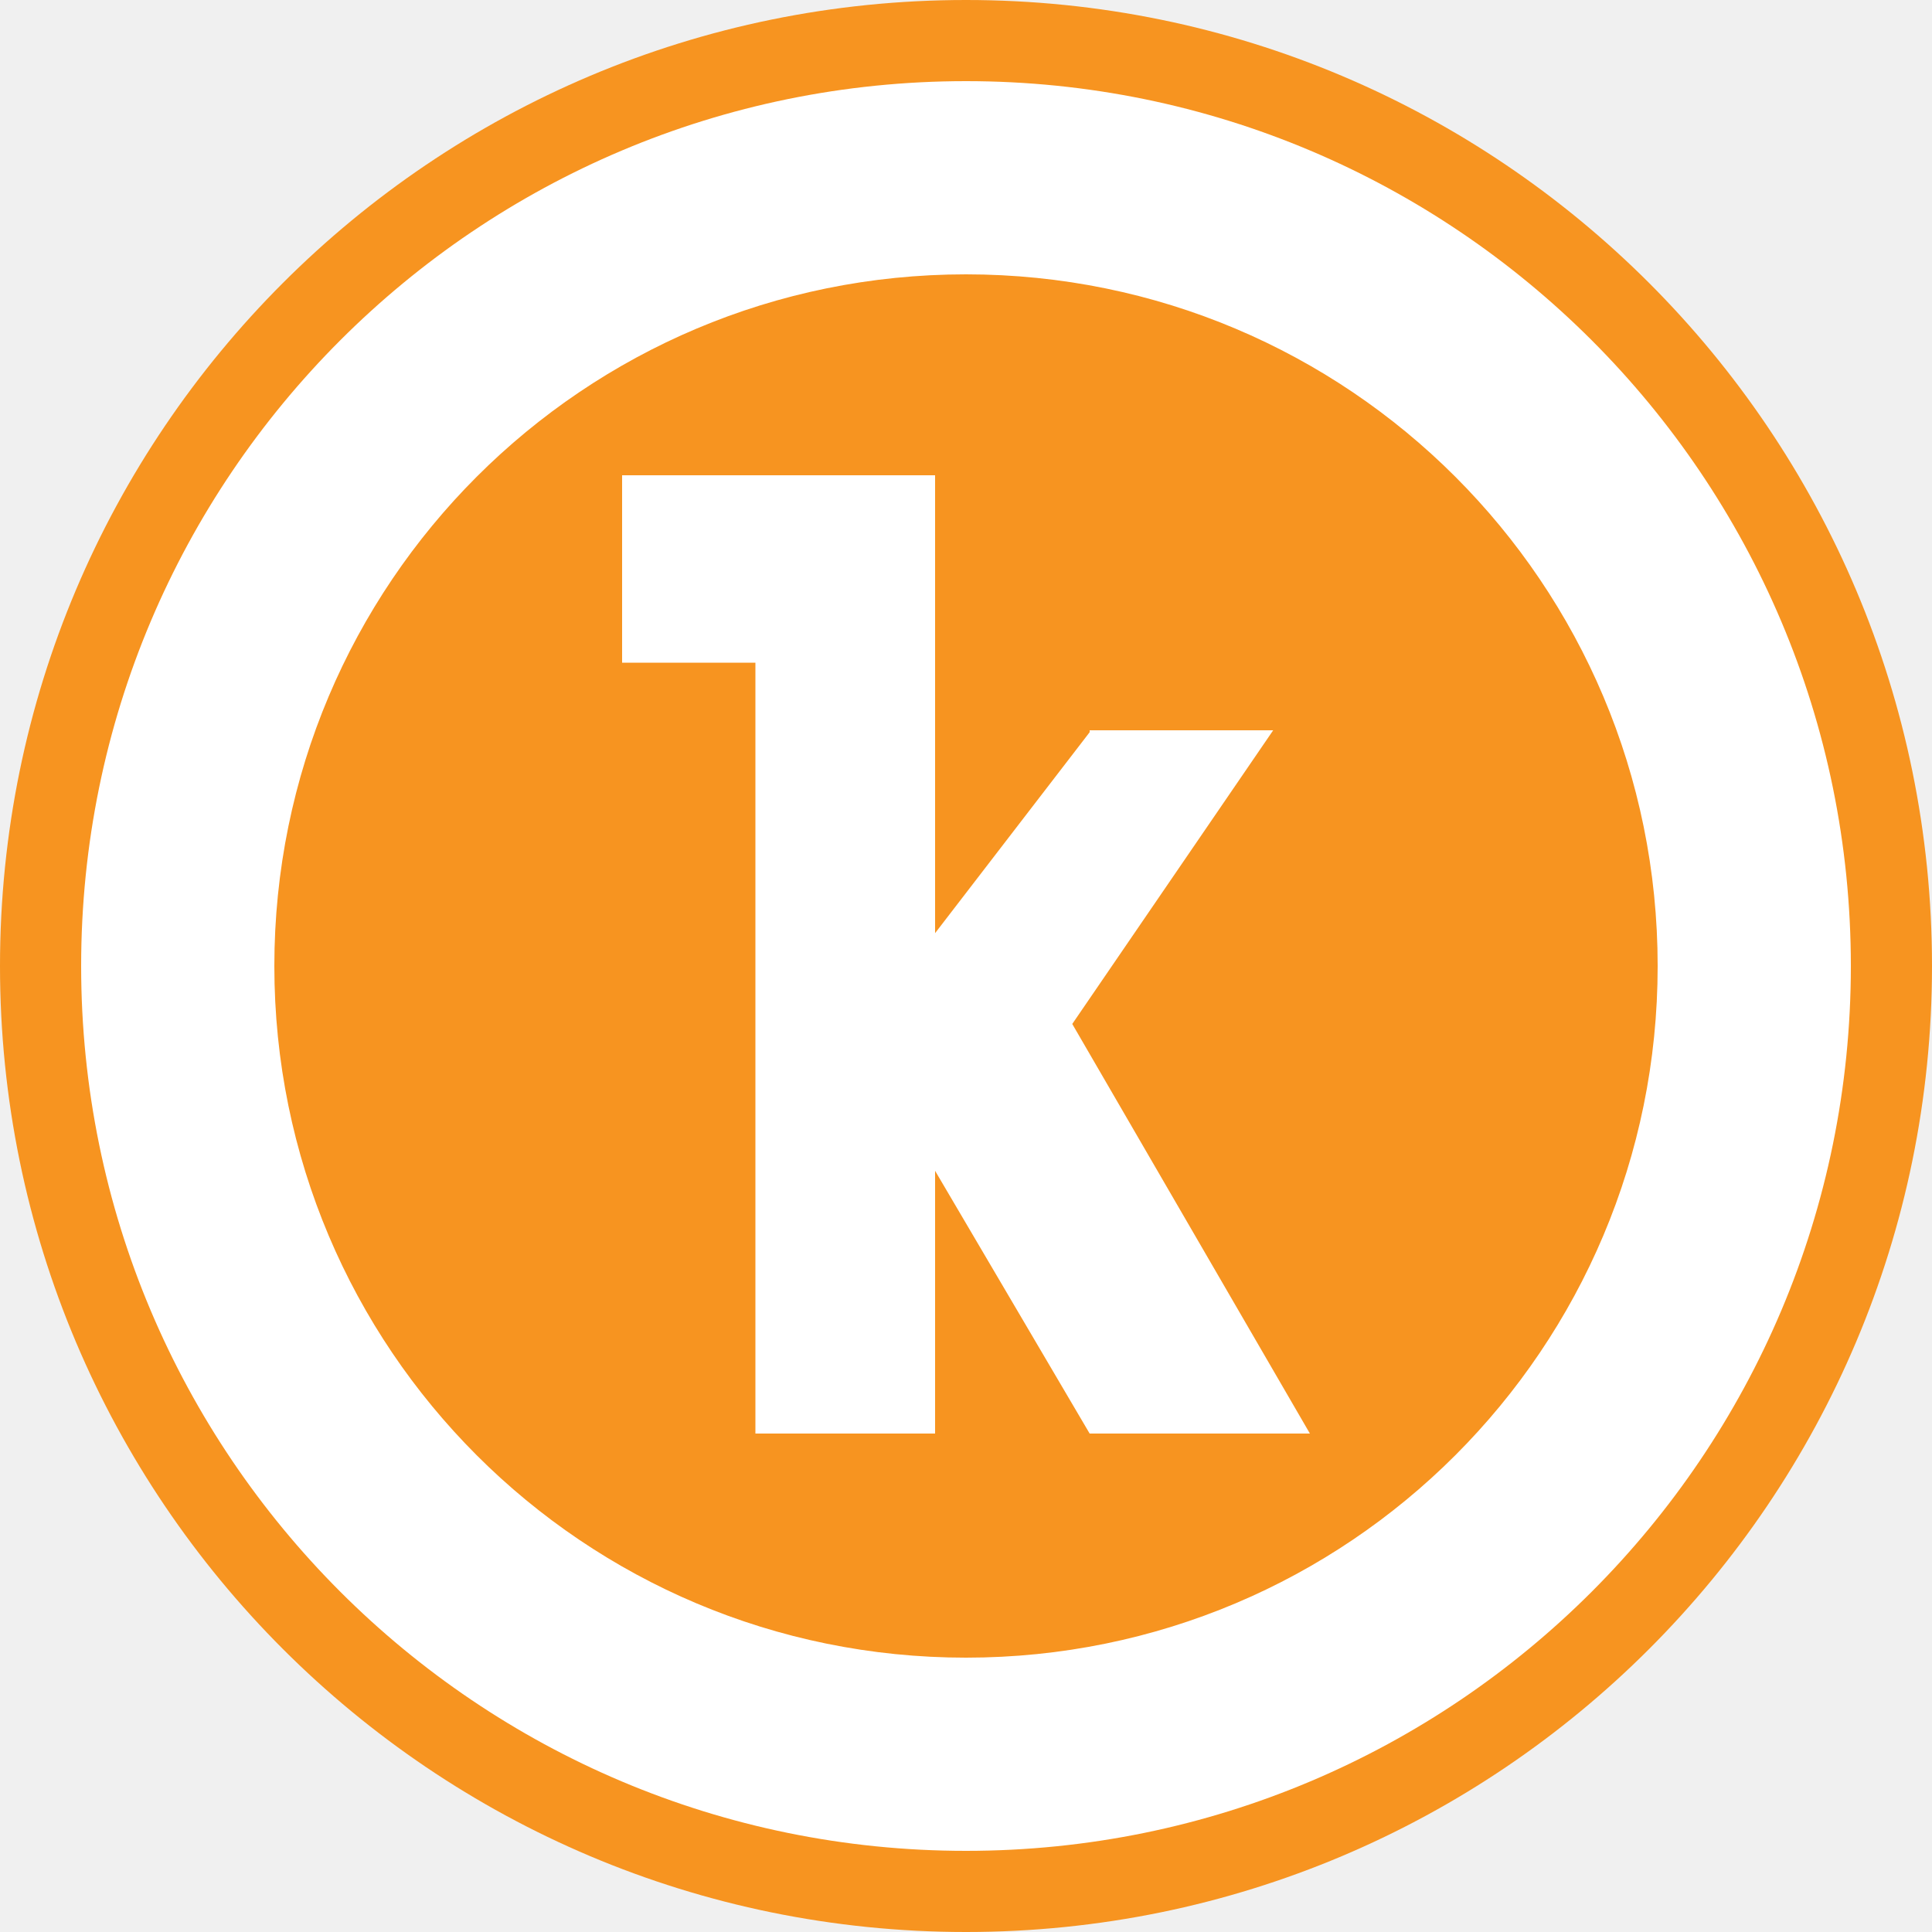
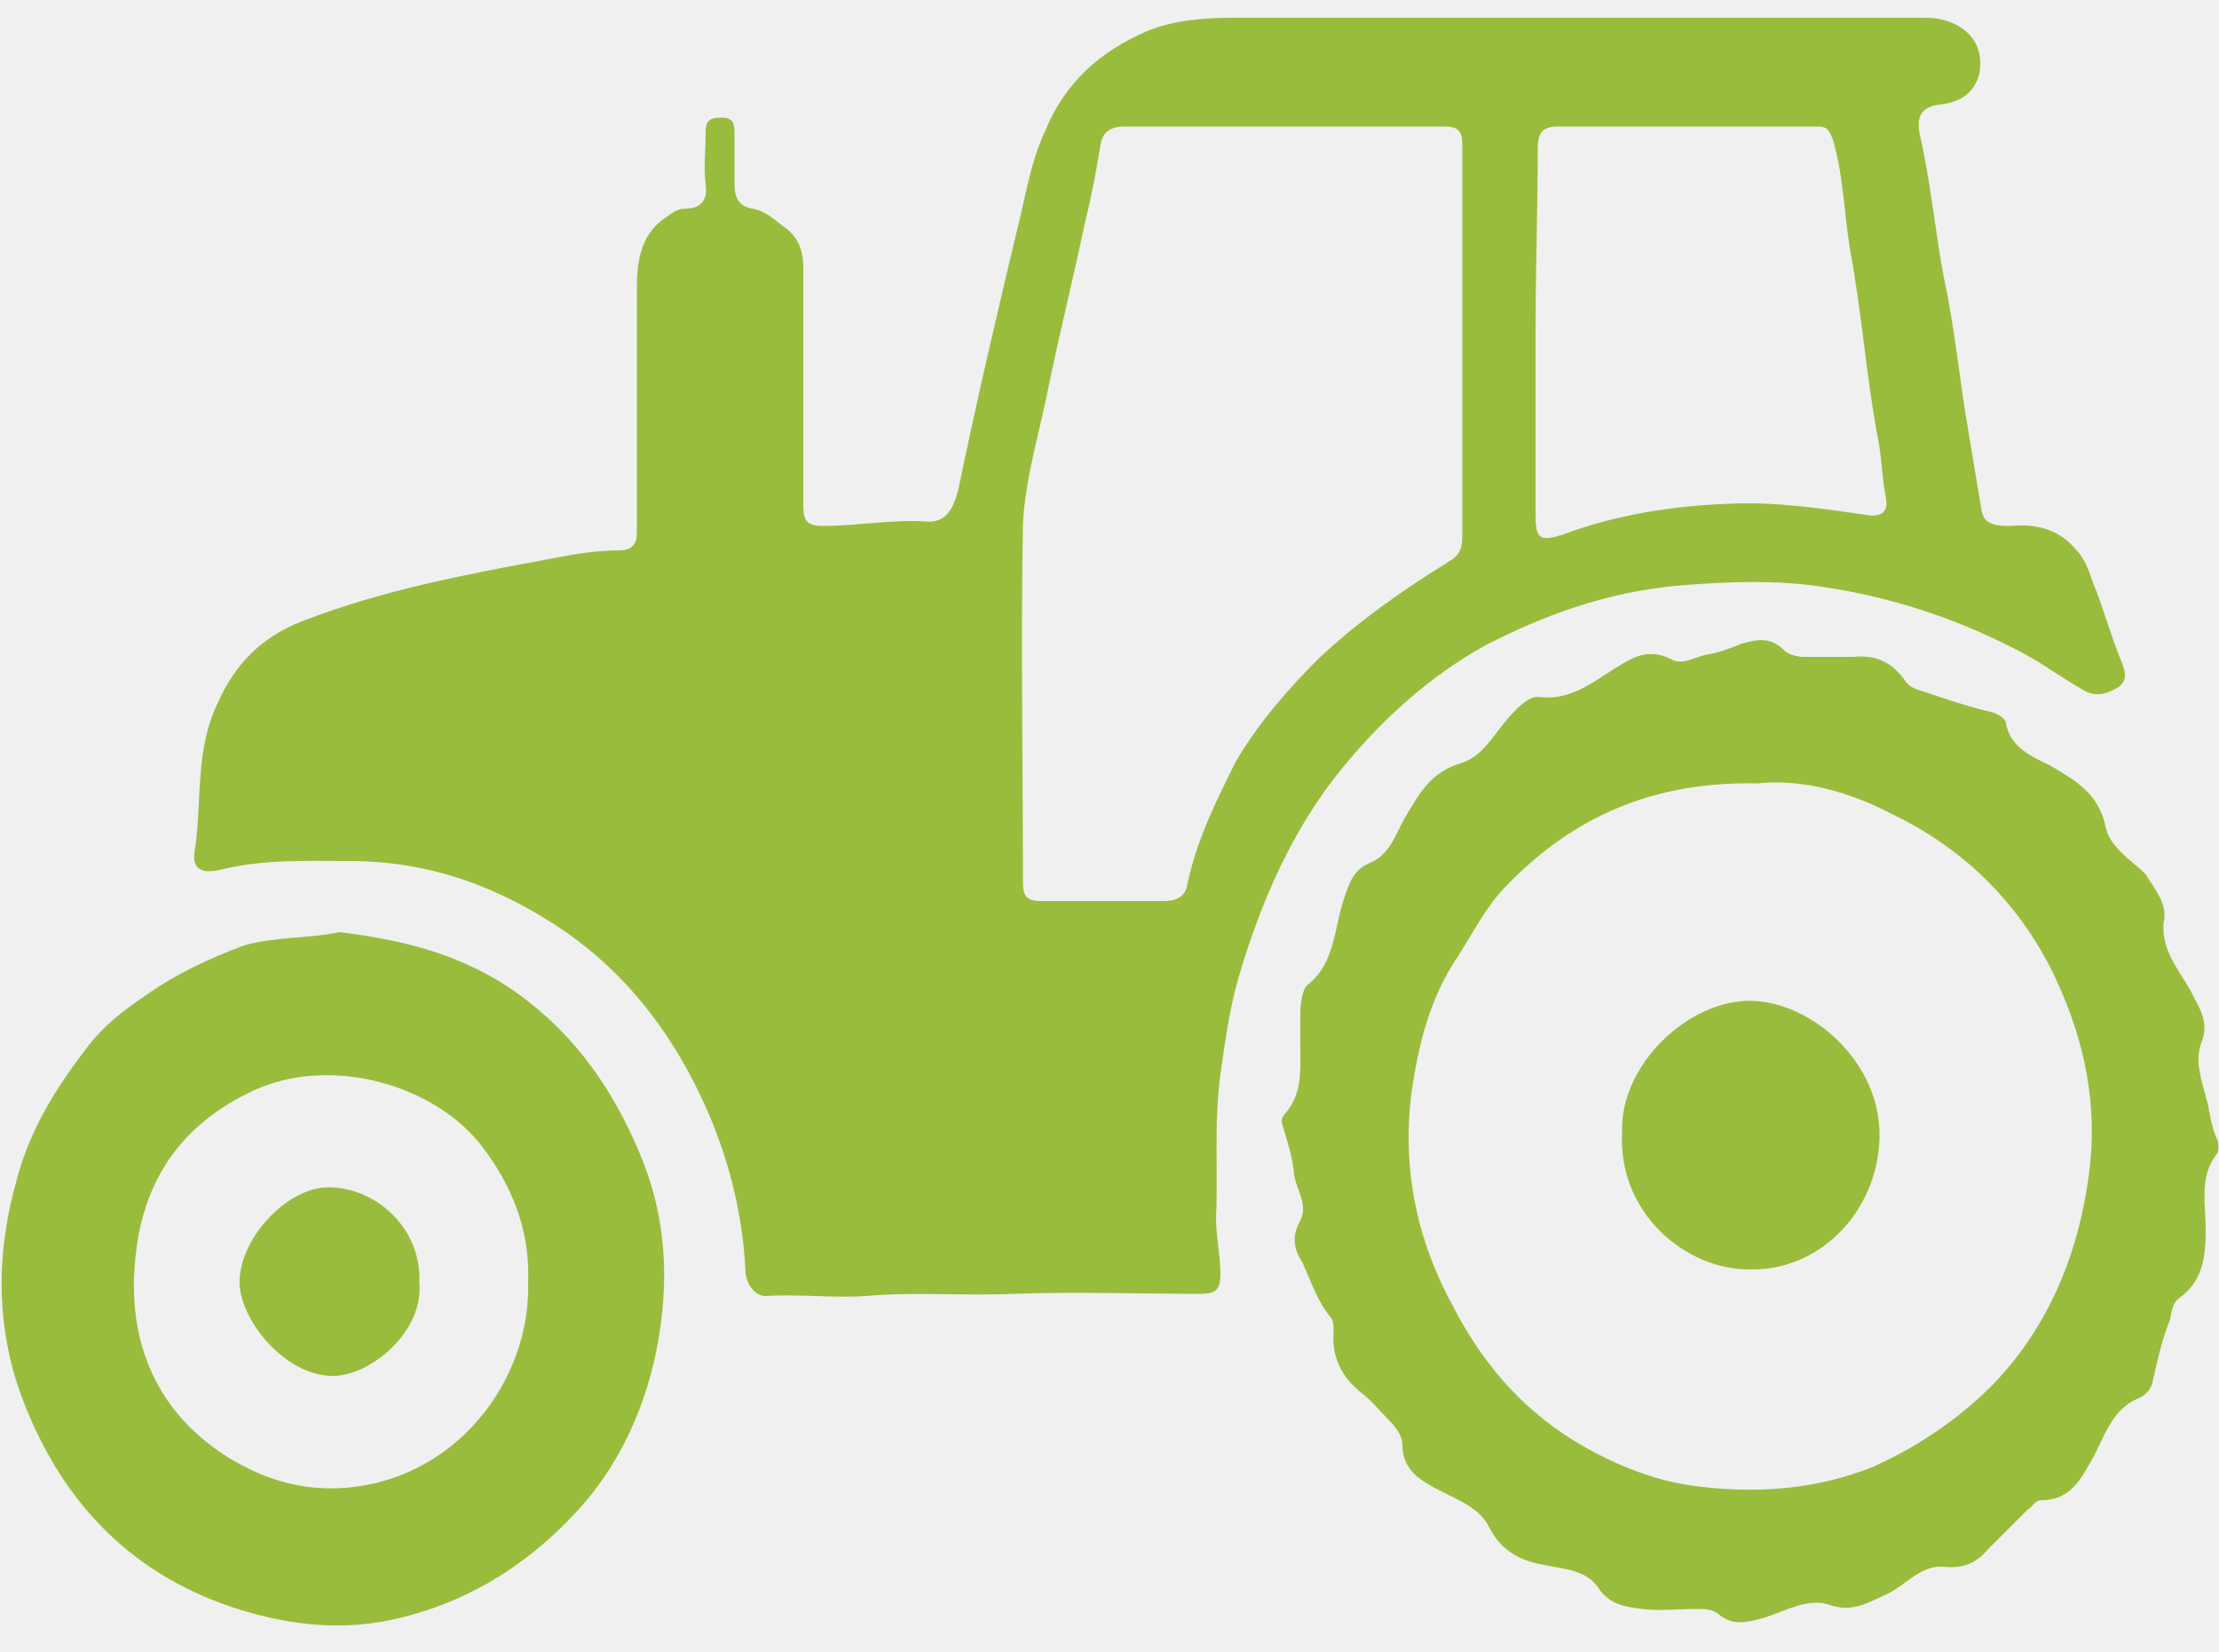
- <svg xmlns="http://www.w3.org/2000/svg" version="1.1" id="Слой_1" shape-rendering="geometricPrecision" text-rendering="geometricPrecision" image-rendering="optimizeQuality" x="0px" y="0px" viewBox="0 0 100 100" style="enable-background:new 0 0 100 100;" xml:space="preserve">
+ <svg xmlns="http://www.w3.org/2000/svg" version="1.1" id="Слой_1" shape-rendering="geometricPrecision" image-rendering="optimizeQuality" text-rendering="geometricPrecision" x="0px" y="0px" viewBox="0 0 100 74.4" style="enable-background:new 0 0 100 74.4;" xml:space="preserve">
  <style type="text/css">
- 	.st0{fill:#F79420;}
- 	.st1{fill:#FFFFFF;}
+ 	.st0{fill:#9ABC3D;}
</style>
  <g>
-     <g>
-       <circle class="st0" cx="50" cy="50" r="50" />
-       <path class="st1" d="M50,4.2C24.7,4.2,4.2,24.7,4.2,50c0,25.3,20.5,45.8,45.8,45.8S95.8,75.3,95.8,50C95.8,24.7,75.3,4.2,50,4.2z     M50,85.8c-19.8,0-35.8-16-35.8-35.8s16-35.8,35.8-35.8s35.8,16,35.8,35.8S69.8,85.8,50,85.8z" />
-     </g>
-     <polygon class="st1" points="55.5,53 65.9,37.8 56.4,37.8 56.4,37.9 48.4,48.3 48.4,24.6 32.2,24.6 32.2,34.3 39.1,34.3 39.1,74.2    48.4,74.2 48.4,60.6 56.4,74.2 67.8,74.2  " />
+     <path class="st0" d="M97.5,41.6c-0.1,1.4,0.9,2.3,1.4,3.4c0.4,0.7,0.6,1.3,0.3,2c-0.3,0.8,0,1.6,0.2,2.4c0.2,0.6,0.2,1.3,0.5,1.9   c0.1,0.2,0.1,0.6,0,0.7c-0.8,1-0.5,2.3-0.5,3.4c0,1.2-0.1,2.3-1.2,3.1c-0.4,0.3-0.3,0.8-0.5,1.2c-0.3,0.8-0.5,1.7-0.7,2.6   c-0.1,0.4-0.4,0.6-0.6,0.7c-1.3,0.5-1.6,1.9-2.2,2.9c-0.5,0.9-1,1.7-2.2,1.7c-0.3,0-0.4,0.3-0.6,0.4c-0.6,0.6-1.2,1.2-1.8,1.8   c-0.5,0.6-1.1,0.9-2,0.8c-1-0.1-1.7,0.8-2.5,1.2c-0.9,0.4-1.6,0.9-2.7,0.5c-0.9-0.3-2,0.3-2.9,0.6c-0.8,0.2-1.4,0.4-2.1-0.2   c-0.3-0.2-0.6-0.2-0.9-0.2c-0.9,0-1.7,0.1-2.5,0c-0.8-0.1-1.5-0.2-2-1c-0.6-0.8-1.6-0.8-2.5-1c-1.1-0.2-1.9-0.7-2.4-1.7   c-0.5-1-1.7-1.3-2.7-1.9c-0.7-0.4-1.2-0.9-1.2-1.8c0-0.4-0.3-0.8-0.6-1.1c-0.4-0.4-0.8-0.9-1.2-1.2c-0.9-0.7-1.4-1.6-1.3-2.8   c0-0.2,0-0.4-0.1-0.6c-0.6-0.7-0.9-1.6-1.3-2.5c-0.4-0.6-0.5-1.2-0.1-1.9c0.4-0.8-0.3-1.5-0.3-2.3c-0.1-0.7-0.3-1.3-0.5-2   c-0.1-0.2,0-0.4,0.1-0.5c0.8-0.9,0.7-2,0.7-3c0-0.5,0-1.1,0-1.6c0-0.4,0.1-1,0.3-1.2c1.3-1,1.2-2.6,1.7-4c0.2-0.6,0.4-1.2,1.1-1.5   c1-0.4,1.2-1.4,1.7-2.2c0.6-1,1.1-1.9,2.4-2.3c1.1-0.3,1.6-1.5,2.4-2.3c0.3-0.3,0.7-0.7,1.1-0.7c1.4,0.2,2.4-0.6,3.5-1.3   c0.8-0.5,1.5-0.9,2.5-0.4c0.5,0.3,1.1-0.1,1.6-0.2c0.6-0.1,1.1-0.3,1.6-0.5c0.7-0.2,1.3-0.3,1.9,0.3c0.2,0.2,0.6,0.3,0.9,0.3   c0.7,0,1.5,0,2.2,0c1-0.1,1.7,0.2,2.3,1c0.3,0.5,0.8,0.5,1.3,0.7c0.9,0.3,1.8,0.6,2.7,0.8c0.3,0.1,0.6,0.3,0.6,0.5   c0.2,1.1,1.2,1.5,2,1.9c1.2,0.7,2.2,1.3,2.5,2.8c0.2,0.9,1.2,1.5,1.8,2.1C97.2,40.2,97.7,40.8,97.5,41.6z M79.2,35.3   c-4.7-0.1-8.3,1.5-11.3,4.6c-0.9,0.9-1.5,2.1-2.2,3.2c-1.3,1.9-1.8,4.1-2.1,6.2c-0.4,3.3,0.2,6.5,1.9,9.6c1.3,2.5,3,4.5,5.4,6   c1.8,1.1,3.8,1.9,5.8,2.1c2.6,0.3,5.2,0.1,7.7-0.9c2-0.9,3.8-2.1,5.4-3.7c2.7-2.8,4-6.3,4.4-10c0.3-3.1-0.4-6-1.8-8.8   c-1.6-3.1-4-5.4-7.1-6.9C83.2,35.6,81.1,35.1,79.2,35.3z" />
+     <path class="st0" d="M15.3,42c3.3,0.4,6.1,1.2,8.6,3.2c2.4,1.9,4,4.4,5.1,7.2c0.9,2.3,1.1,4.7,0.8,7.1c-0.4,3.2-1.6,6.2-3.8,8.6   c-2.3,2.5-5.1,4.2-8.4,4.9c-2.4,0.5-4.8,0.2-7.2-0.6c-4.7-1.6-7.7-4.9-9.4-9.4c-1.2-3.2-1.2-6.6-0.2-10c0.6-2.2,1.8-4.1,3.2-5.9   c0.7-0.9,1.6-1.6,2.5-2.2c1.4-1,2.9-1.7,4.5-2.3C12.4,42.2,13.9,42.3,15.3,42z M23.8,57.8c0.1-2.3-0.7-4.4-2.2-6.3   c-2.3-2.8-7.1-4-10.5-2.2c-3.2,1.6-4.7,4.2-5,7.4c-0.4,3.8,1,7.1,4.4,9.1c2.2,1.3,4.5,1.6,6.9,0.9C21.4,65.5,23.9,61.6,23.8,57.8z" />
+     <path class="st0" d="M73.1,51C73,48,76.1,45,79,45.1c2.7,0.1,5.8,2.8,5.7,6.2c-0.1,3.3-2.7,6-5.9,5.9C76,57.2,72.9,54.7,73.1,51z" />
+     <path class="st0" d="M18.9,57.8C19.1,60,16.7,62,15,62c-2.1,0-4.1-2.4-4.2-4.1c-0.1-2,2.1-4.4,4-4.4C16.9,53.5,19,55.3,18.9,57.8z" />
+     <path class="st0" d="M28.7,18.2c0-1.7,0-3.4,0-5.1c0-1.2,0.1-2.5,1.3-3.3c0.3-0.2,0.5-0.4,0.9-0.4c0.7,0,1-0.4,0.9-1.1   c-0.1-0.8,0-1.5,0-2.3c0-0.5,0.1-0.7,0.7-0.7c0.5,0,0.6,0.2,0.6,0.7c0,0.8,0,1.5,0,2.3c0,0.6,0.2,1,0.8,1.1c0.6,0.1,1,0.5,1.4,0.8   c0.6,0.4,0.9,1,0.9,1.8c0,3.6,0,7.2,0,10.8c0,0.7,0.2,0.9,0.9,0.9c1.5,0,3.1-0.3,4.6-0.2c1,0.1,1.3-0.7,1.5-1.5   c0.8-3.9,1.7-7.7,2.6-11.5c0.4-1.5,0.6-3.1,1.3-4.6c0.9-2.2,2.5-3.6,4.6-4.5c1.2-0.5,2.6-0.6,3.9-0.6c10.4,0,20.8,0,31.2,0   c1.4,0,2.7,0.9,2.4,2.5c-0.2,0.9-0.9,1.3-1.7,1.4c-1,0.1-1.1,0.6-1,1.3c0.5,2.1,0.7,4.4,1.1,6.5c0.5,2.3,0.7,4.6,1.1,6.9   c0.2,1.2,0.4,2.4,0.6,3.6c0.1,0.7,0.8,0.7,1.3,0.7c1.1-0.1,2.1,0.1,2.9,1c0.4,0.4,0.6,0.9,0.8,1.5c0.5,1.2,0.8,2.4,1.3,3.6   c0.2,0.5,0.3,0.9-0.2,1.2c-0.5,0.3-1,0.4-1.5,0.1c-0.9-0.5-1.7-1.1-2.6-1.6c-2.8-1.5-5.7-2.5-8.8-3c-2.3-0.4-4.7-0.3-7-0.1   c-3.1,0.3-5.9,1.3-8.6,2.7c-2.5,1.4-4.6,3.3-6.4,5.5c-2.3,2.8-3.7,6.1-4.7,9.5c-0.4,1.4-0.6,2.9-0.8,4.3c-0.3,2.2-0.1,4.4-0.2,6.5   c0,0.8,0.2,1.7,0.2,2.5c0,0.7-0.2,0.9-0.9,0.9c-2.8,0-5.6-0.1-8.4,0c-2.2,0.1-4.5-0.1-6.7,0.1c-1.5,0.1-3-0.1-4.5,0   c-0.4,0-0.8-0.4-0.9-1c-0.1-2.5-0.7-5-1.7-7.3c-1.4-3.2-3.4-6-6.4-8.1c-2.9-2-6.1-3.2-9.7-3.2c-2,0-3.9-0.1-5.9,0.4   c-0.9,0.2-1.3-0.1-1.1-1c0.3-2.2,0-4.4,1-6.5c0.8-1.8,2-3,3.8-3.7c3.6-1.4,7.3-2.1,11.1-2.8c1-0.2,2.1-0.4,3.2-0.4   c0.6,0,0.8-0.3,0.8-0.8C28.7,21.8,28.7,20,28.7,18.2z M65.9,15.4c0-3,0-6,0-8.9c0-0.6-0.2-0.8-0.8-0.8c-4.8,0-9.6,0-14.4,0   c-0.6,0-1,0.2-1.1,0.8c-0.2,1.2-0.4,2.3-0.7,3.5c-0.5,2.4-1.1,4.8-1.6,7.2c-0.4,2.1-1.1,4.3-1.2,6.4C46,29,46.1,34.4,46.1,39.8   c0,0.6,0.2,0.8,0.8,0.8c1.9,0,3.7,0,5.6,0c0.5,0,0.9-0.2,1-0.7c0.4-2,1.3-3.8,2.2-5.6c1-1.7,2.3-3.2,3.7-4.6   c1.8-1.7,3.8-3.1,5.9-4.4c0.5-0.3,0.6-0.6,0.6-1.2C65.9,21.3,65.9,18.3,65.9,15.4z M69.2,14.9c0,2.8,0,5.5,0,8.3   c0,1.1,0.2,1.2,1.2,0.9c2.4-0.9,4.9-1.3,7.5-1.4c2.1-0.1,4.1,0.2,6.2,0.5c0.5,0.1,1,0,0.9-0.7c-0.2-1-0.2-2-0.4-2.9   c-0.5-2.7-0.7-5.5-1.2-8.2c-0.3-1.7-0.3-3.4-0.8-5.1c-0.2-0.6-0.4-0.6-0.8-0.6c-3.9,0-7.7,0-11.6,0c-0.7,0-0.9,0.3-0.9,1   C69.3,9.4,69.2,12.1,69.2,14.9z" />
  </g>
</svg>
